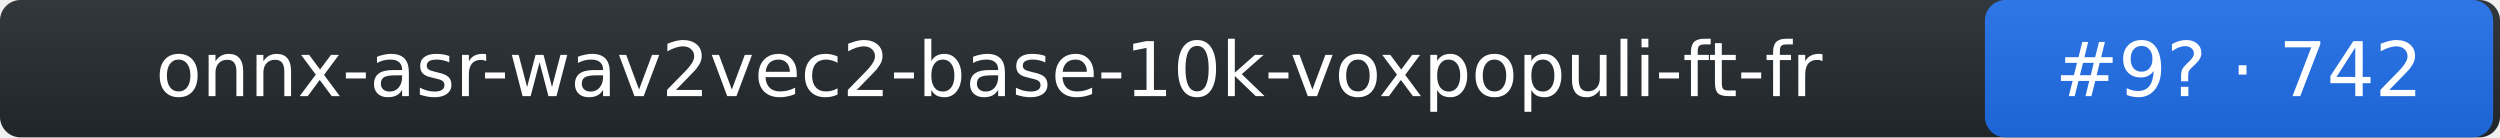
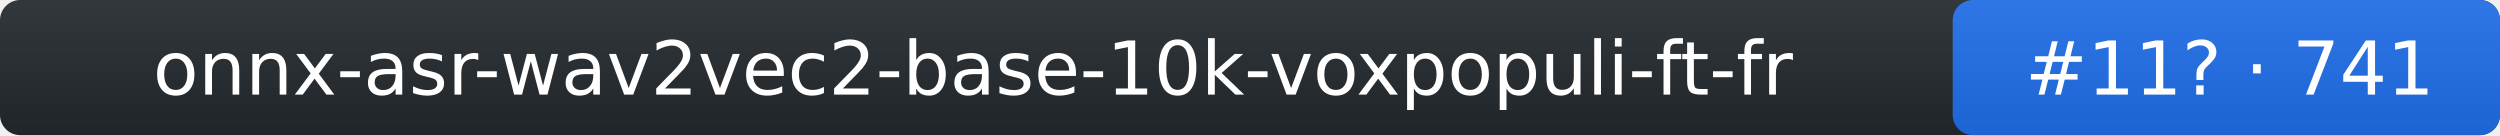
- <svg xmlns="http://www.w3.org/2000/svg" width="364" height="20" role="img" aria-label="onnx-asr-wav2vec2-base-10k-voxpopuli-ft-fr: rank 9 in stt arena, rating 742">
+ <svg xmlns="http://www.w3.org/2000/svg" width="370" height="20" role="img" aria-label="onnx-asr-wav2vec2-base-10k-voxpopuli-ft-fr: rank 11 in stt arena, rating 741">
  <linearGradient id="s" x2="0" y2="100%">
    <stop offset="0" stop-color="#bbb" stop-opacity=".1" />
    <stop offset="1" stop-opacity=".1" />
  </linearGradient>
-   <rect rx="3" width="364" height="20" fill="#24292f" />
-   <rect rx="3" x="289" width="74" height="20" fill="#1f6feb" />
-   <rect rx="3" width="364" height="20" fill="url(#s)" />
+   <rect rx="3" width="370" height="20" fill="#24292f" />
+   <rect rx="3" x="289" width="81" height="20" fill="#1f6feb" />
+   <rect rx="3" width="370" height="20" fill="url(#s)" />
  <g fill="#fff" text-anchor="middle" font-family="Verdana,DejaVu Sans,Geneva,sans-serif" font-size="11">
    <text x="144" y="14">onnx-asr-wav2vec2-base-10k-voxpopuli-ft-fr</text>
-     <text x="326" y="14">#9? · 742</text>
+     <text x="330" y="14">#11? · 741</text>
  </g>
</svg>
